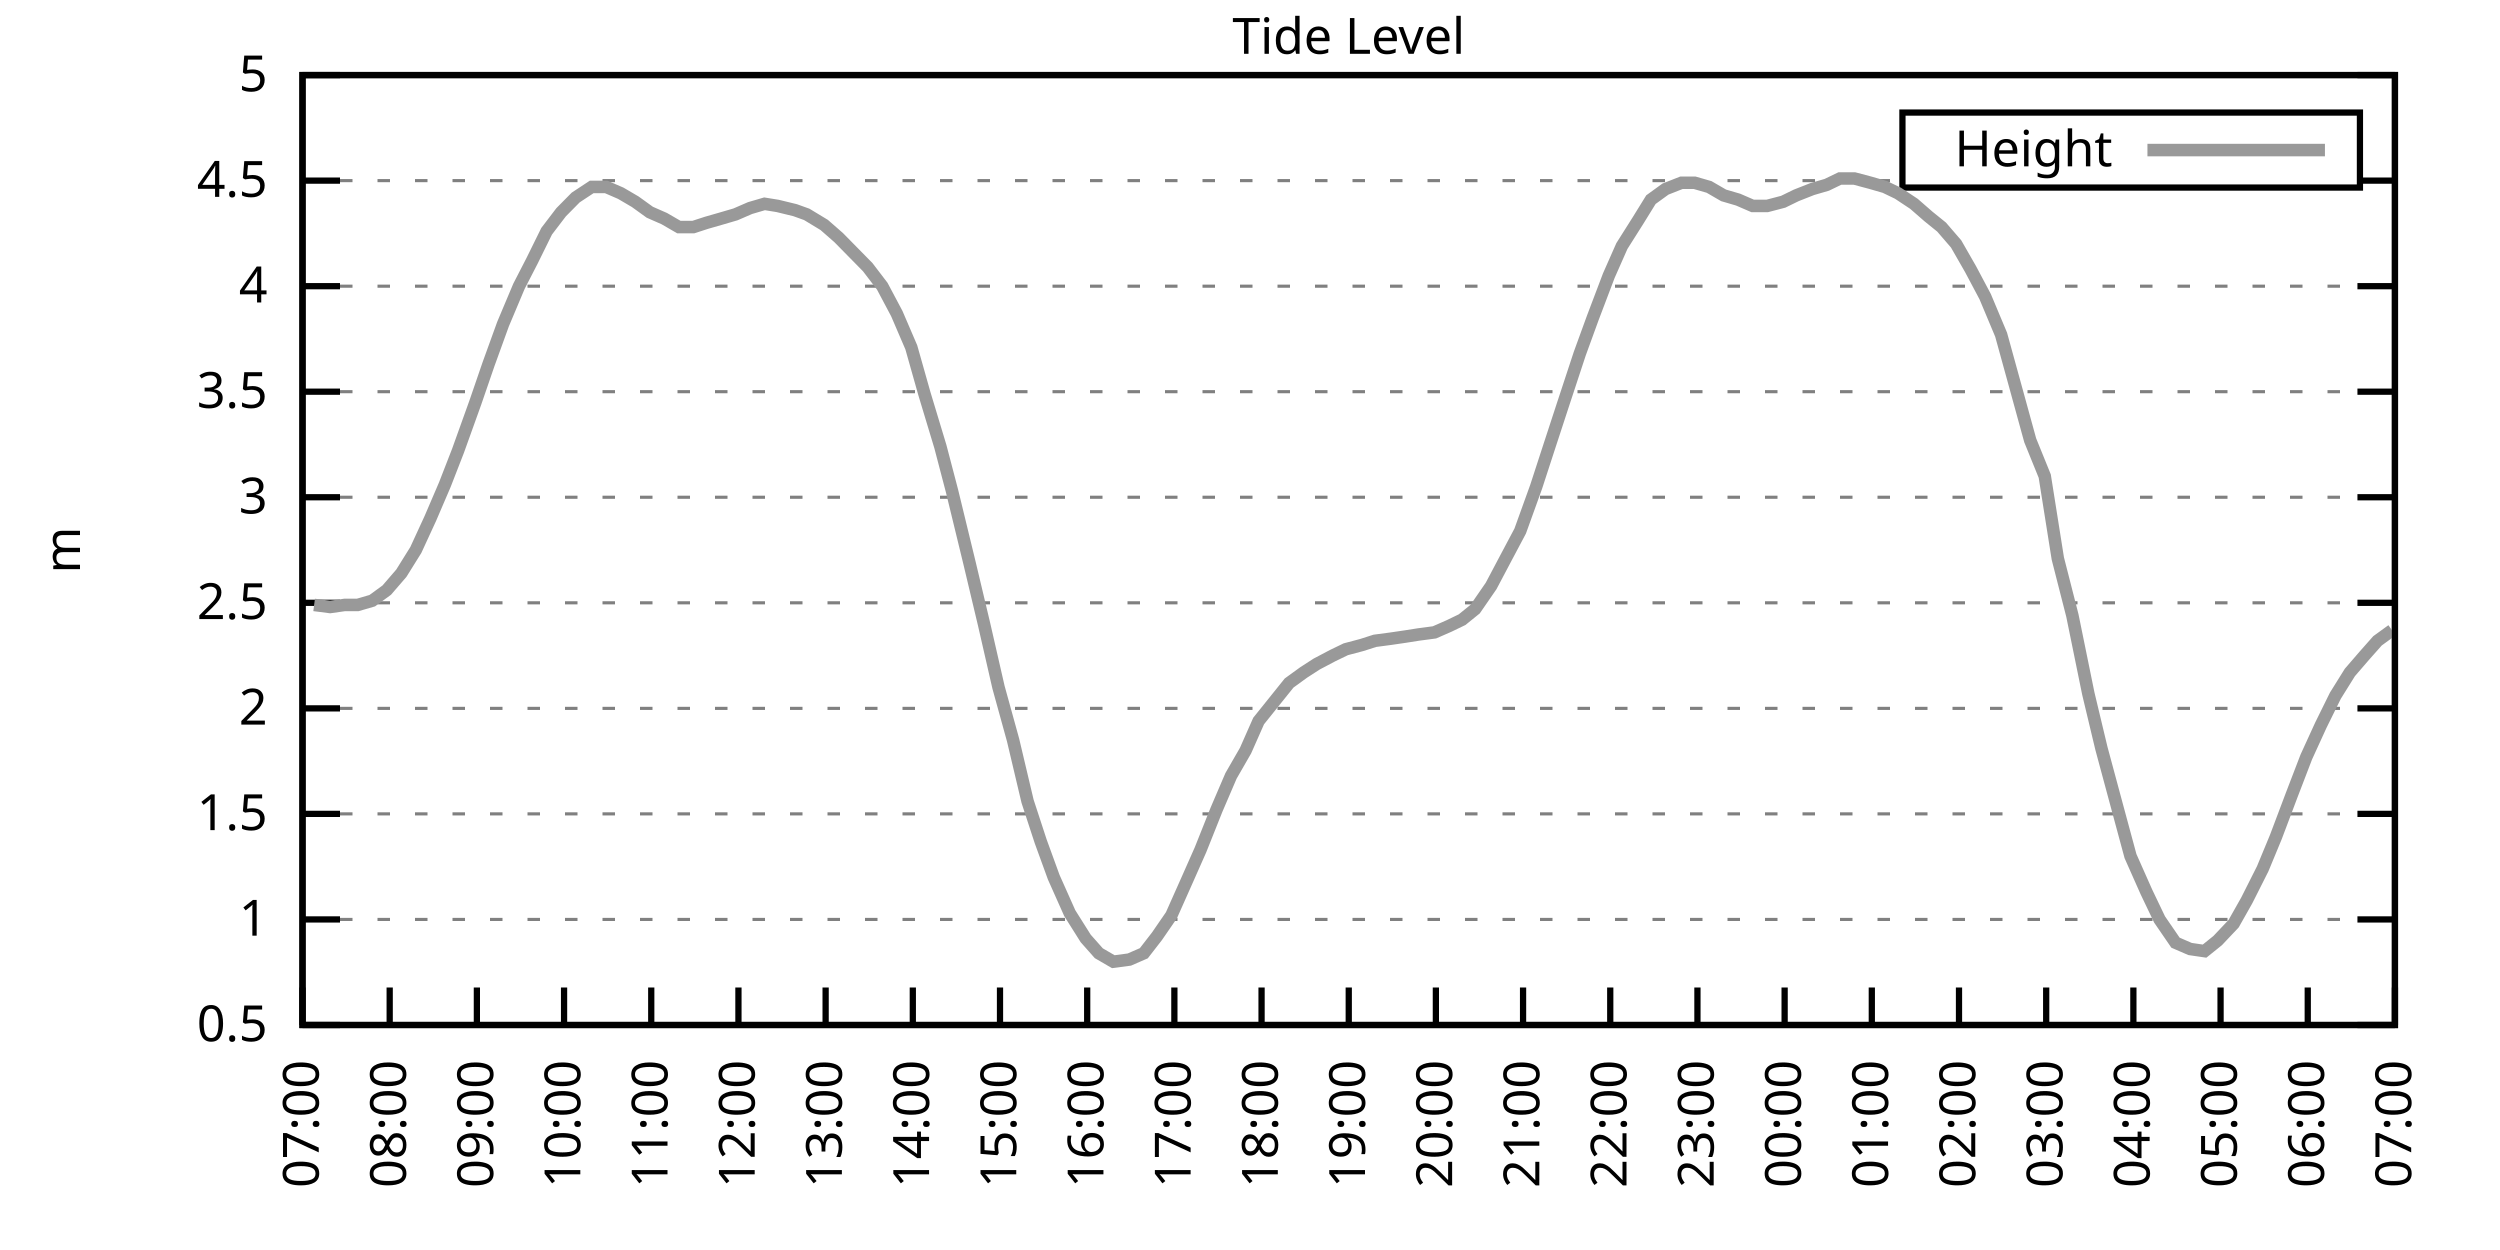
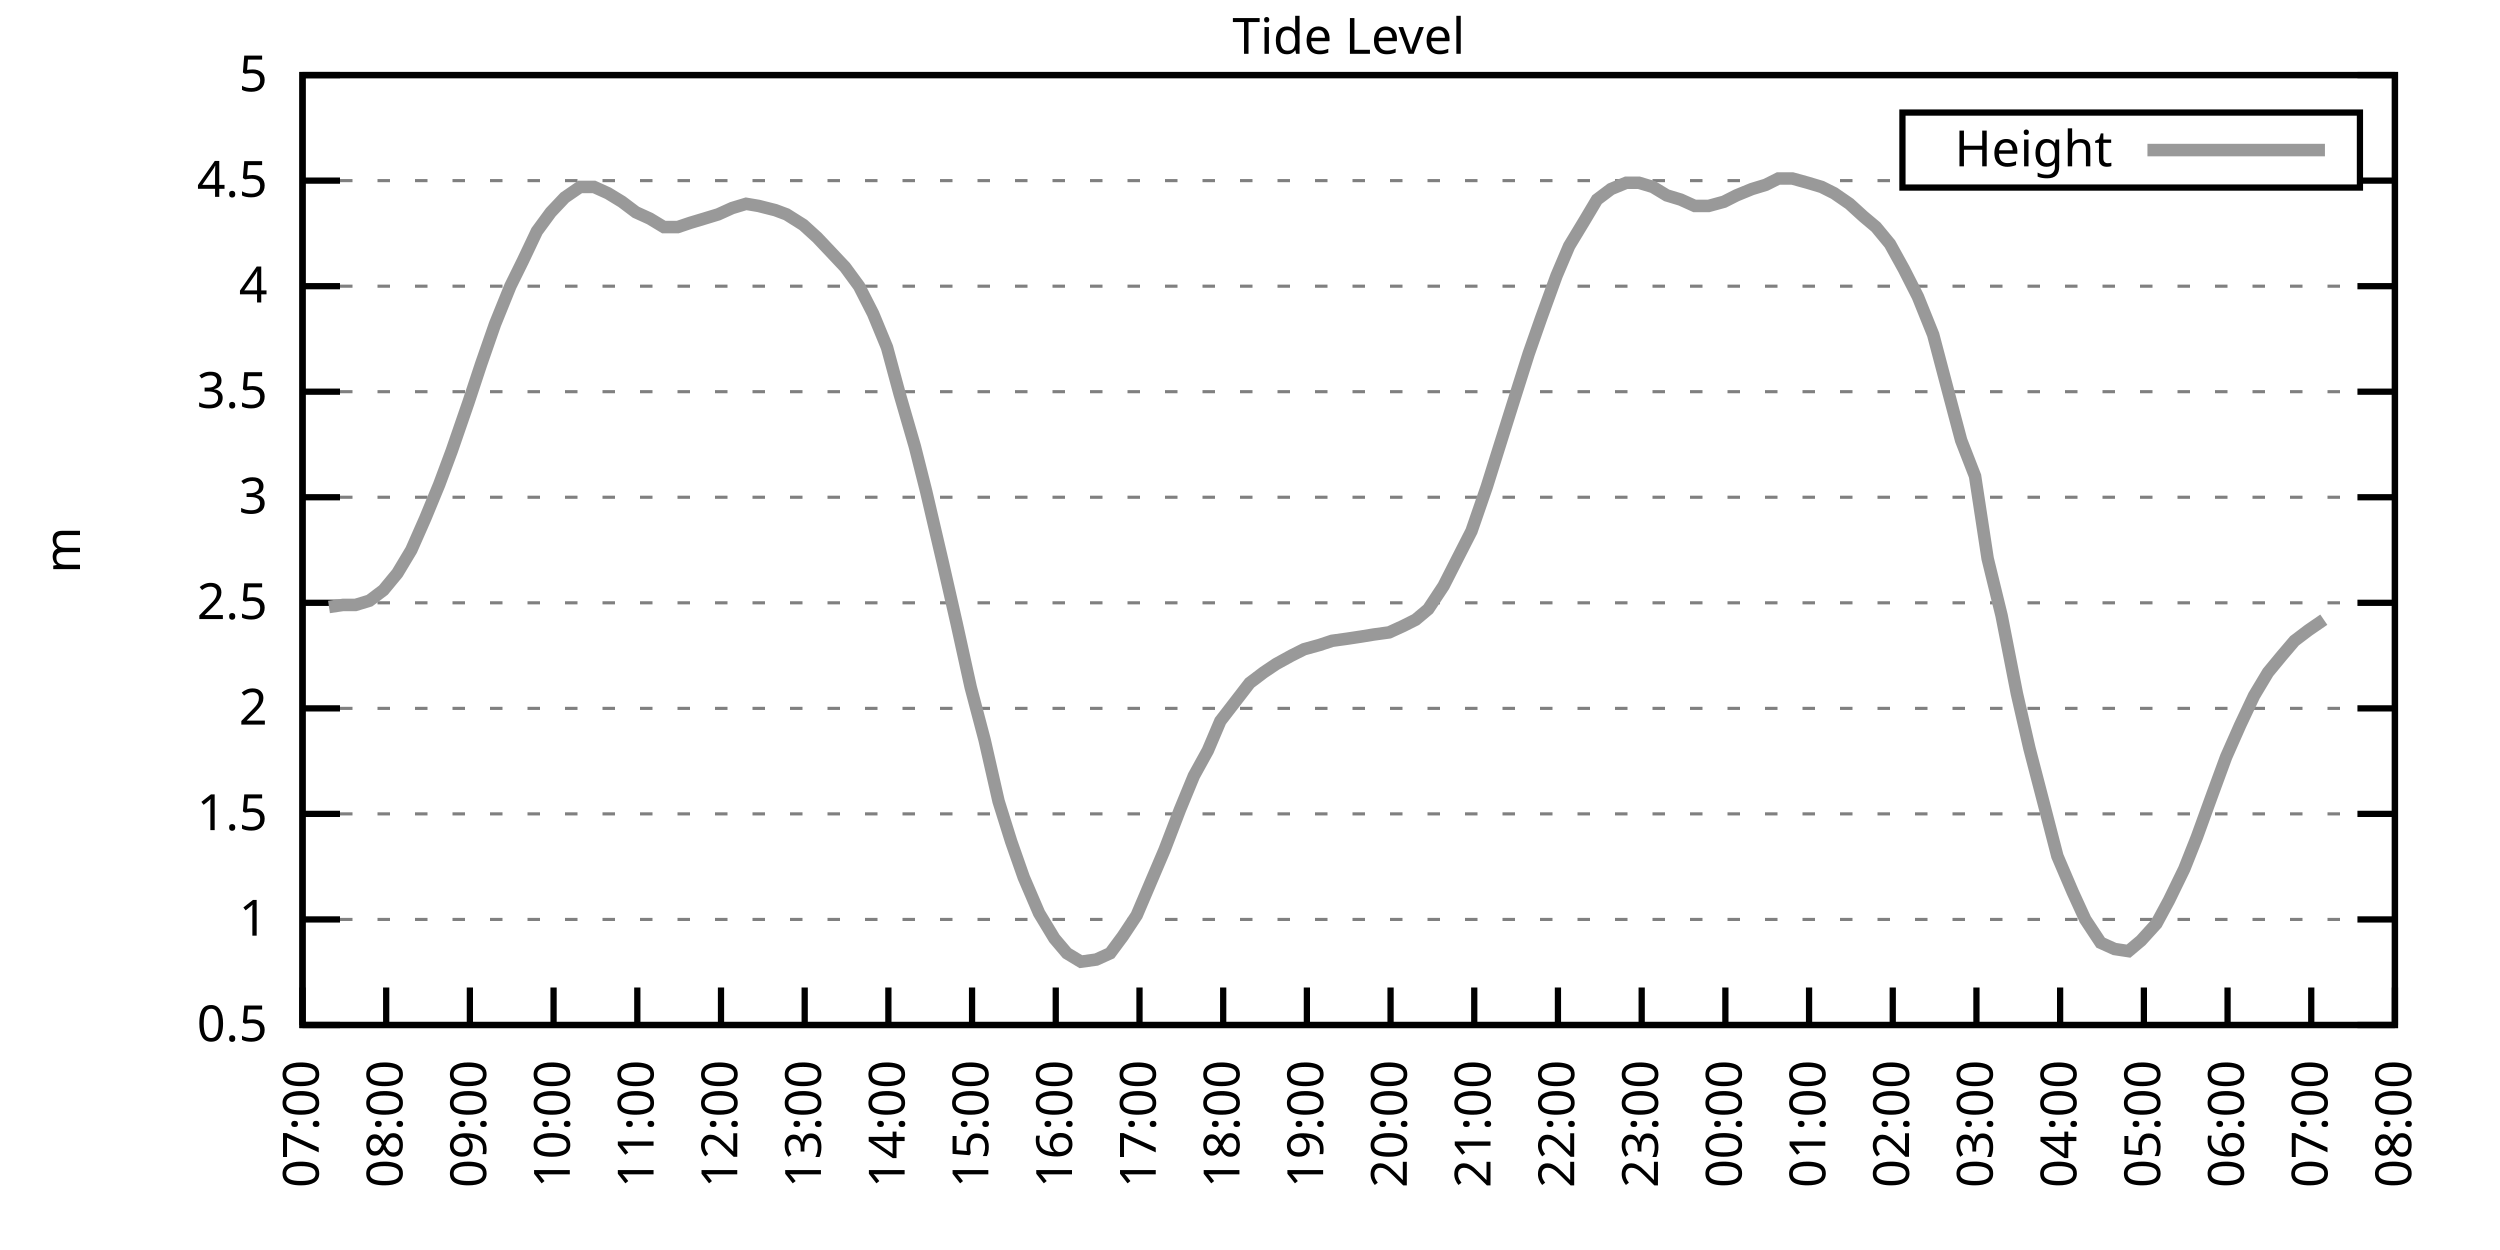
<svg xmlns="http://www.w3.org/2000/svg" xmlns:xlink="http://www.w3.org/1999/xlink" width="400" height="200" viewBox="0 0 400 200">
  <g id="gnuplot_canvas">
    <rect x="0" y="0" width="400" height="200" fill="none" />
    <defs>
      <circle id="gpDot" r="0.5" stroke-width="0.5" stroke="currentColor" />
      <path id="gpPt0" stroke-width="0.333" stroke="currentColor" d="M-1,0 h2 M0,-1 v2" />
      <path id="gpPt1" stroke-width="0.333" stroke="currentColor" d="M-1,-1 L1,1 M1,-1 L-1,1" />
      <path id="gpPt2" stroke-width="0.333" stroke="currentColor" d="M-1,0 L1,0 M0,-1 L0,1 M-1,-1 L1,1 M-1,1 L1,-1" />
      <rect id="gpPt3" stroke-width="0.333" stroke="currentColor" x="-1" y="-1" width="2" height="2" />
      <rect id="gpPt4" stroke-width="0.333" stroke="currentColor" fill="currentColor" x="-1" y="-1" width="2" height="2" />
      <circle id="gpPt5" stroke-width="0.333" stroke="currentColor" cx="0" cy="0" r="1" />
      <use xlink:href="#gpPt5" id="gpPt6" fill="currentColor" stroke="none" />
      <path id="gpPt7" stroke-width="0.333" stroke="currentColor" d="M0,-1.33 L-1.33,0.67 L1.33,0.67 z" />
      <use xlink:href="#gpPt7" id="gpPt8" fill="currentColor" stroke="none" />
      <use xlink:href="#gpPt7" id="gpPt9" stroke="currentColor" transform="rotate(180)" />
      <use xlink:href="#gpPt9" id="gpPt10" fill="currentColor" stroke="none" />
      <use xlink:href="#gpPt3" id="gpPt11" stroke="currentColor" transform="rotate(45)" />
      <use xlink:href="#gpPt11" id="gpPt12" fill="currentColor" stroke="none" />
      <path id="gpPt13" stroke-width="0.333" stroke="currentColor" d="M0,1.330 L1.265,0.411 L0.782,-1.067 L-0.782,-1.076 L-1.265,0.411 z" />
      <use xlink:href="#gpPt13" id="gpPt14" fill="currentColor" stroke="none" />
      <filter id="textbox" filterUnits="objectBoundingBox" x="0" y="0" height="1" width="1">
        <feFlood flood-color="white" flood-opacity="1" result="bgnd" />
        <feComposite in="SourceGraphic" in2="bgnd" operator="atop" />
      </filter>
      <filter id="greybox" filterUnits="objectBoundingBox" x="0" y="0" height="1" width="1">
        <feFlood flood-color="lightgrey" flood-opacity="1" result="grey" />
        <feComposite in="SourceGraphic" in2="grey" operator="atop" />
      </filter>
    </defs>
    <g fill="none" color="white" stroke="currentColor" stroke-width="1.00" stroke-linecap="butt" stroke-linejoin="miter">
</g>
    <g fill="none" color="black" stroke="currentColor" stroke-width="1.00" stroke-linecap="butt" stroke-linejoin="miter">
      <g stroke="none" shape-rendering="crispEdges">
        <polygon fill="rgb(255, 255, 255)" points="48.40,164.00 383.18,164.00 383.18,12.02 48.40,12.02 " />
      </g>
    </g>
    <g fill="none" color="black" stroke="currentColor" stroke-width="1.00" stroke-linecap="butt" stroke-linejoin="miter">
</g>
    <g fill="none" color="black" stroke="black" stroke-width="0.50" stroke-linecap="butt" stroke-linejoin="miter">
</g>
    <g fill="none" color="gray" stroke="currentColor" stroke-width="0.50" stroke-linecap="butt" stroke-linejoin="miter">
      <path stroke="gray" stroke-dasharray="2,4" class="gridline" d="M48.40,164.00 L383.19,164.00  " />
    </g>
    <g fill="none" color="gray" stroke="gray" stroke-width="1.00" stroke-linecap="butt" stroke-linejoin="miter">
</g>
    <g fill="none" color="black" stroke="currentColor" stroke-width="1.00" stroke-linecap="butt" stroke-linejoin="miter">
      <path stroke="black" d="M48.40,164.00 L54.40,164.00 M383.19,164.00 L377.19,164.00  " />
      <g transform="translate(42.80,166.60)" stroke="none" fill="black" font-family="Sans" font-size="8.00" text-anchor="end">
        <text>
          <tspan font-family="Sans"> 0.5</tspan>
        </text>
      </g>
    </g>
    <g fill="none" color="black" stroke="currentColor" stroke-width="1.00" stroke-linecap="butt" stroke-linejoin="miter">
</g>
    <g fill="none" color="black" stroke="black" stroke-width="0.50" stroke-linecap="butt" stroke-linejoin="miter">
</g>
    <g fill="none" color="gray" stroke="currentColor" stroke-width="0.50" stroke-linecap="butt" stroke-linejoin="miter">
      <path stroke="gray" stroke-dasharray="2,4" class="gridline" d="M48.40,147.11 L383.19,147.11  " />
    </g>
    <g fill="none" color="gray" stroke="gray" stroke-width="1.00" stroke-linecap="butt" stroke-linejoin="miter">
</g>
    <g fill="none" color="black" stroke="currentColor" stroke-width="1.00" stroke-linecap="butt" stroke-linejoin="miter">
      <path stroke="black" d="M48.40,147.11 L54.40,147.11 M383.19,147.11 L377.19,147.11  " />
      <g transform="translate(42.80,149.71)" stroke="none" fill="black" font-family="Sans" font-size="8.00" text-anchor="end">
        <text>
          <tspan font-family="Sans"> 1</tspan>
        </text>
      </g>
    </g>
    <g fill="none" color="black" stroke="currentColor" stroke-width="1.00" stroke-linecap="butt" stroke-linejoin="miter">
</g>
    <g fill="none" color="black" stroke="black" stroke-width="0.50" stroke-linecap="butt" stroke-linejoin="miter">
</g>
    <g fill="none" color="gray" stroke="currentColor" stroke-width="0.50" stroke-linecap="butt" stroke-linejoin="miter">
      <path stroke="gray" stroke-dasharray="2,4" class="gridline" d="M48.40,130.22 L383.19,130.22  " />
    </g>
    <g fill="none" color="gray" stroke="gray" stroke-width="1.00" stroke-linecap="butt" stroke-linejoin="miter">
</g>
    <g fill="none" color="black" stroke="currentColor" stroke-width="1.00" stroke-linecap="butt" stroke-linejoin="miter">
      <path stroke="black" d="M48.40,130.22 L54.40,130.22 M383.19,130.22 L377.19,130.22  " />
      <g transform="translate(42.80,132.82)" stroke="none" fill="black" font-family="Sans" font-size="8.00" text-anchor="end">
        <text>
          <tspan font-family="Sans"> 1.5</tspan>
        </text>
      </g>
    </g>
    <g fill="none" color="black" stroke="currentColor" stroke-width="1.00" stroke-linecap="butt" stroke-linejoin="miter">
</g>
    <g fill="none" color="black" stroke="black" stroke-width="0.50" stroke-linecap="butt" stroke-linejoin="miter">
</g>
    <g fill="none" color="gray" stroke="currentColor" stroke-width="0.50" stroke-linecap="butt" stroke-linejoin="miter">
      <path stroke="gray" stroke-dasharray="2,4" class="gridline" d="M48.40,113.34 L383.19,113.34  " />
    </g>
    <g fill="none" color="gray" stroke="gray" stroke-width="1.00" stroke-linecap="butt" stroke-linejoin="miter">
</g>
    <g fill="none" color="black" stroke="currentColor" stroke-width="1.00" stroke-linecap="butt" stroke-linejoin="miter">
      <path stroke="black" d="M48.40,113.34 L54.40,113.34 M383.19,113.34 L377.19,113.34  " />
      <g transform="translate(42.80,115.94)" stroke="none" fill="black" font-family="Sans" font-size="8.00" text-anchor="end">
        <text>
          <tspan font-family="Sans"> 2</tspan>
        </text>
      </g>
    </g>
    <g fill="none" color="black" stroke="currentColor" stroke-width="1.00" stroke-linecap="butt" stroke-linejoin="miter">
</g>
    <g fill="none" color="black" stroke="black" stroke-width="0.50" stroke-linecap="butt" stroke-linejoin="miter">
</g>
    <g fill="none" color="gray" stroke="currentColor" stroke-width="0.50" stroke-linecap="butt" stroke-linejoin="miter">
      <path stroke="gray" stroke-dasharray="2,4" class="gridline" d="M48.40,96.45 L383.19,96.45  " />
    </g>
    <g fill="none" color="gray" stroke="gray" stroke-width="1.00" stroke-linecap="butt" stroke-linejoin="miter">
</g>
    <g fill="none" color="black" stroke="currentColor" stroke-width="1.00" stroke-linecap="butt" stroke-linejoin="miter">
      <path stroke="black" d="M48.40,96.45 L54.40,96.45 M383.19,96.45 L377.19,96.45  " />
      <g transform="translate(42.80,99.05)" stroke="none" fill="black" font-family="Sans" font-size="8.00" text-anchor="end">
        <text>
          <tspan font-family="Sans"> 2.5</tspan>
        </text>
      </g>
    </g>
    <g fill="none" color="black" stroke="currentColor" stroke-width="1.00" stroke-linecap="butt" stroke-linejoin="miter">
</g>
    <g fill="none" color="black" stroke="black" stroke-width="0.50" stroke-linecap="butt" stroke-linejoin="miter">
</g>
    <g fill="none" color="gray" stroke="currentColor" stroke-width="0.50" stroke-linecap="butt" stroke-linejoin="miter">
      <path stroke="gray" stroke-dasharray="2,4" class="gridline" d="M48.40,79.56 L383.19,79.56  " />
    </g>
    <g fill="none" color="gray" stroke="gray" stroke-width="1.00" stroke-linecap="butt" stroke-linejoin="miter">
</g>
    <g fill="none" color="black" stroke="currentColor" stroke-width="1.00" stroke-linecap="butt" stroke-linejoin="miter">
      <path stroke="black" d="M48.40,79.56 L54.40,79.56 M383.19,79.56 L377.19,79.56  " />
      <g transform="translate(42.80,82.16)" stroke="none" fill="black" font-family="Sans" font-size="8.00" text-anchor="end">
        <text>
          <tspan font-family="Sans"> 3</tspan>
        </text>
      </g>
    </g>
    <g fill="none" color="black" stroke="currentColor" stroke-width="1.00" stroke-linecap="butt" stroke-linejoin="miter">
</g>
    <g fill="none" color="black" stroke="black" stroke-width="0.50" stroke-linecap="butt" stroke-linejoin="miter">
</g>
    <g fill="none" color="gray" stroke="currentColor" stroke-width="0.50" stroke-linecap="butt" stroke-linejoin="miter">
      <path stroke="gray" stroke-dasharray="2,4" class="gridline" d="M48.40,62.67 L383.19,62.67  " />
    </g>
    <g fill="none" color="gray" stroke="gray" stroke-width="1.00" stroke-linecap="butt" stroke-linejoin="miter">
</g>
    <g fill="none" color="black" stroke="currentColor" stroke-width="1.00" stroke-linecap="butt" stroke-linejoin="miter">
      <path stroke="black" d="M48.40,62.67 L54.40,62.67 M383.19,62.67 L377.19,62.67  " />
      <g transform="translate(42.80,65.27)" stroke="none" fill="black" font-family="Sans" font-size="8.00" text-anchor="end">
        <text>
          <tspan font-family="Sans"> 3.5</tspan>
        </text>
      </g>
    </g>
    <g fill="none" color="black" stroke="currentColor" stroke-width="1.00" stroke-linecap="butt" stroke-linejoin="miter">
</g>
    <g fill="none" color="black" stroke="black" stroke-width="0.50" stroke-linecap="butt" stroke-linejoin="miter">
</g>
    <g fill="none" color="gray" stroke="currentColor" stroke-width="0.50" stroke-linecap="butt" stroke-linejoin="miter">
      <path stroke="gray" stroke-dasharray="2,4" class="gridline" d="M48.40,45.79 L383.19,45.79  " />
    </g>
    <g fill="none" color="gray" stroke="gray" stroke-width="1.00" stroke-linecap="butt" stroke-linejoin="miter">
</g>
    <g fill="none" color="black" stroke="currentColor" stroke-width="1.00" stroke-linecap="butt" stroke-linejoin="miter">
      <path stroke="black" d="M48.40,45.79 L54.40,45.79 M383.19,45.79 L377.19,45.79  " />
      <g transform="translate(42.80,48.39)" stroke="none" fill="black" font-family="Sans" font-size="8.00" text-anchor="end">
        <text>
          <tspan font-family="Sans"> 4</tspan>
        </text>
      </g>
    </g>
    <g fill="none" color="black" stroke="currentColor" stroke-width="1.00" stroke-linecap="butt" stroke-linejoin="miter">
</g>
    <g fill="none" color="black" stroke="black" stroke-width="0.50" stroke-linecap="butt" stroke-linejoin="miter">
</g>
    <g fill="none" color="gray" stroke="currentColor" stroke-width="0.50" stroke-linecap="butt" stroke-linejoin="miter">
      <path stroke="gray" stroke-dasharray="2,4" class="gridline" d="M48.40,28.90 L304.39,28.90 M377.59,28.90 L383.19,28.90  " />
    </g>
    <g fill="none" color="gray" stroke="gray" stroke-width="1.00" stroke-linecap="butt" stroke-linejoin="miter">
</g>
    <g fill="none" color="black" stroke="currentColor" stroke-width="1.00" stroke-linecap="butt" stroke-linejoin="miter">
      <path stroke="black" d="M48.40,28.90 L54.40,28.90 M383.19,28.90 L377.19,28.90  " />
      <g transform="translate(42.80,31.50)" stroke="none" fill="black" font-family="Sans" font-size="8.00" text-anchor="end">
        <text>
          <tspan font-family="Sans"> 4.5</tspan>
        </text>
      </g>
    </g>
    <g fill="none" color="black" stroke="currentColor" stroke-width="1.00" stroke-linecap="butt" stroke-linejoin="miter">
</g>
    <g fill="none" color="black" stroke="black" stroke-width="0.50" stroke-linecap="butt" stroke-linejoin="miter">
</g>
    <g fill="none" color="gray" stroke="currentColor" stroke-width="0.50" stroke-linecap="butt" stroke-linejoin="miter">
      <path stroke="gray" stroke-dasharray="2,4" class="gridline" d="M48.40,12.01 L383.19,12.01  " />
    </g>
    <g fill="none" color="gray" stroke="gray" stroke-width="1.00" stroke-linecap="butt" stroke-linejoin="miter">
</g>
    <g fill="none" color="black" stroke="currentColor" stroke-width="1.00" stroke-linecap="butt" stroke-linejoin="miter">
      <path stroke="black" d="M48.40,12.01 L54.40,12.01 M383.19,12.01 L377.19,12.01  " />
      <g transform="translate(42.80,14.61)" stroke="none" fill="black" font-family="Sans" font-size="8.00" text-anchor="end">
        <text>
          <tspan font-family="Sans"> 5</tspan>
        </text>
      </g>
    </g>
    <g fill="none" color="black" stroke="currentColor" stroke-width="1.00" stroke-linecap="butt" stroke-linejoin="miter">
      <path stroke="black" d="M48.40,164.00 L48.40,158.00  " />
      <g transform="translate(51.00,169.60) rotate(270.00)" stroke="none" fill="black" font-family="Sans" font-size="8.00" text-anchor="end">
        <text>
          <tspan font-family="Sans">07:00</tspan>
        </text>
      </g>
    </g>
    <g fill="none" color="black" stroke="currentColor" stroke-width="1.00" stroke-linecap="butt" stroke-linejoin="miter">
-       <path stroke="black" d="M62.35,164.00 L62.35,158.00  " />
-       <g transform="translate(64.95,169.60) rotate(270.00)" stroke="none" fill="black" font-family="Sans" font-size="8.00" text-anchor="end">
+       <path stroke="black" d="M61.79,164.00 L61.79,158.00  " />
+       <g transform="translate(64.39,169.60) rotate(270.00)" stroke="none" fill="black" font-family="Sans" font-size="8.00" text-anchor="end">
        <text>
          <tspan font-family="Sans">08:00</tspan>
        </text>
      </g>
    </g>
    <g fill="none" color="black" stroke="currentColor" stroke-width="1.00" stroke-linecap="butt" stroke-linejoin="miter">
-       <path stroke="black" d="M76.30,164.00 L76.30,158.00  " />
-       <g transform="translate(78.90,169.60) rotate(270.00)" stroke="none" fill="black" font-family="Sans" font-size="8.00" text-anchor="end">
+       <path stroke="black" d="M75.18,164.00 L75.18,158.00  " />
+       <g transform="translate(77.78,169.60) rotate(270.00)" stroke="none" fill="black" font-family="Sans" font-size="8.00" text-anchor="end">
        <text>
          <tspan font-family="Sans">09:00</tspan>
        </text>
      </g>
    </g>
    <g fill="none" color="black" stroke="currentColor" stroke-width="1.00" stroke-linecap="butt" stroke-linejoin="miter">
-       <path stroke="black" d="M90.25,164.00 L90.25,158.00  " />
-       <g transform="translate(92.85,169.60) rotate(270.00)" stroke="none" fill="black" font-family="Sans" font-size="8.00" text-anchor="end">
+       <path stroke="black" d="M88.57,164.00 L88.57,158.00  " />
+       <g transform="translate(91.17,169.60) rotate(270.00)" stroke="none" fill="black" font-family="Sans" font-size="8.00" text-anchor="end">
        <text>
          <tspan font-family="Sans">10:00</tspan>
        </text>
      </g>
    </g>
    <g fill="none" color="black" stroke="currentColor" stroke-width="1.00" stroke-linecap="butt" stroke-linejoin="miter">
-       <path stroke="black" d="M104.20,164.00 L104.20,158.00  " />
-       <g transform="translate(106.80,169.60) rotate(270.00)" stroke="none" fill="black" font-family="Sans" font-size="8.00" text-anchor="end">
+       <path stroke="black" d="M101.97,164.00 L101.97,158.00  " />
+       <g transform="translate(104.57,169.60) rotate(270.00)" stroke="none" fill="black" font-family="Sans" font-size="8.00" text-anchor="end">
        <text>
          <tspan font-family="Sans">11:00</tspan>
        </text>
      </g>
    </g>
    <g fill="none" color="black" stroke="currentColor" stroke-width="1.00" stroke-linecap="butt" stroke-linejoin="miter">
-       <path stroke="black" d="M118.15,164.00 L118.15,158.00  " />
-       <g transform="translate(120.75,169.60) rotate(270.00)" stroke="none" fill="black" font-family="Sans" font-size="8.00" text-anchor="end">
+       <path stroke="black" d="M115.36,164.00 L115.36,158.00  " />
+       <g transform="translate(117.96,169.60) rotate(270.00)" stroke="none" fill="black" font-family="Sans" font-size="8.00" text-anchor="end">
        <text>
          <tspan font-family="Sans">12:00</tspan>
        </text>
      </g>
    </g>
    <g fill="none" color="black" stroke="currentColor" stroke-width="1.00" stroke-linecap="butt" stroke-linejoin="miter">
-       <path stroke="black" d="M132.10,164.00 L132.10,158.00  " />
-       <g transform="translate(134.70,169.60) rotate(270.00)" stroke="none" fill="black" font-family="Sans" font-size="8.00" text-anchor="end">
+       <path stroke="black" d="M128.75,164.00 L128.75,158.00  " />
+       <g transform="translate(131.35,169.60) rotate(270.00)" stroke="none" fill="black" font-family="Sans" font-size="8.00" text-anchor="end">
        <text>
          <tspan font-family="Sans">13:00</tspan>
        </text>
      </g>
    </g>
    <g fill="none" color="black" stroke="currentColor" stroke-width="1.00" stroke-linecap="butt" stroke-linejoin="miter">
-       <path stroke="black" d="M146.05,164.00 L146.05,158.00  " />
-       <g transform="translate(148.65,169.60) rotate(270.00)" stroke="none" fill="black" font-family="Sans" font-size="8.00" text-anchor="end">
+       <path stroke="black" d="M142.14,164.00 L142.14,158.00  " />
+       <g transform="translate(144.74,169.60) rotate(270.00)" stroke="none" fill="black" font-family="Sans" font-size="8.00" text-anchor="end">
        <text>
          <tspan font-family="Sans">14:00</tspan>
        </text>
      </g>
    </g>
    <g fill="none" color="black" stroke="currentColor" stroke-width="1.00" stroke-linecap="butt" stroke-linejoin="miter">
-       <path stroke="black" d="M160.00,164.00 L160.00,158.00  " />
-       <g transform="translate(162.60,169.60) rotate(270.00)" stroke="none" fill="black" font-family="Sans" font-size="8.00" text-anchor="end">
+       <path stroke="black" d="M155.53,164.00 L155.53,158.00  " />
+       <g transform="translate(158.13,169.60) rotate(270.00)" stroke="none" fill="black" font-family="Sans" font-size="8.00" text-anchor="end">
        <text>
          <tspan font-family="Sans">15:00</tspan>
        </text>
      </g>
    </g>
    <g fill="none" color="black" stroke="currentColor" stroke-width="1.00" stroke-linecap="butt" stroke-linejoin="miter">
-       <path stroke="black" d="M173.95,164.00 L173.95,158.00  " />
-       <g transform="translate(176.55,169.60) rotate(270.00)" stroke="none" fill="black" font-family="Sans" font-size="8.00" text-anchor="end">
+       <path stroke="black" d="M168.92,164.00 L168.92,158.00  " />
+       <g transform="translate(171.52,169.60) rotate(270.00)" stroke="none" fill="black" font-family="Sans" font-size="8.00" text-anchor="end">
        <text>
          <tspan font-family="Sans">16:00</tspan>
        </text>
      </g>
    </g>
    <g fill="none" color="black" stroke="currentColor" stroke-width="1.00" stroke-linecap="butt" stroke-linejoin="miter">
-       <path stroke="black" d="M187.90,164.00 L187.90,158.00  " />
-       <g transform="translate(190.50,169.60) rotate(270.00)" stroke="none" fill="black" font-family="Sans" font-size="8.00" text-anchor="end">
+       <path stroke="black" d="M182.32,164.00 L182.32,158.00  " />
+       <g transform="translate(184.92,169.60) rotate(270.00)" stroke="none" fill="black" font-family="Sans" font-size="8.00" text-anchor="end">
        <text>
          <tspan font-family="Sans">17:00</tspan>
        </text>
      </g>
    </g>
    <g fill="none" color="black" stroke="currentColor" stroke-width="1.00" stroke-linecap="butt" stroke-linejoin="miter">
-       <path stroke="black" d="M201.85,164.00 L201.85,158.00  " />
-       <g transform="translate(204.45,169.60) rotate(270.00)" stroke="none" fill="black" font-family="Sans" font-size="8.00" text-anchor="end">
+       <path stroke="black" d="M195.71,164.00 L195.71,158.00  " />
+       <g transform="translate(198.31,169.60) rotate(270.00)" stroke="none" fill="black" font-family="Sans" font-size="8.00" text-anchor="end">
        <text>
          <tspan font-family="Sans">18:00</tspan>
        </text>
      </g>
    </g>
    <g fill="none" color="black" stroke="currentColor" stroke-width="1.00" stroke-linecap="butt" stroke-linejoin="miter">
-       <path stroke="black" d="M215.80,164.00 L215.80,158.00  " />
-       <g transform="translate(218.40,169.60) rotate(270.00)" stroke="none" fill="black" font-family="Sans" font-size="8.00" text-anchor="end">
+       <path stroke="black" d="M209.10,164.00 L209.10,158.00  " />
+       <g transform="translate(211.70,169.60) rotate(270.00)" stroke="none" fill="black" font-family="Sans" font-size="8.00" text-anchor="end">
        <text>
          <tspan font-family="Sans">19:00</tspan>
        </text>
      </g>
    </g>
    <g fill="none" color="black" stroke="currentColor" stroke-width="1.00" stroke-linecap="butt" stroke-linejoin="miter">
-       <path stroke="black" d="M229.74,164.00 L229.74,158.00  " />
-       <g transform="translate(232.34,169.60) rotate(270.00)" stroke="none" fill="black" font-family="Sans" font-size="8.00" text-anchor="end">
+       <path stroke="black" d="M222.49,164.00 L222.49,158.00  " />
+       <g transform="translate(225.09,169.60) rotate(270.00)" stroke="none" fill="black" font-family="Sans" font-size="8.00" text-anchor="end">
        <text>
          <tspan font-family="Sans">20:00</tspan>
        </text>
      </g>
    </g>
    <g fill="none" color="black" stroke="currentColor" stroke-width="1.00" stroke-linecap="butt" stroke-linejoin="miter">
-       <path stroke="black" d="M243.69,164.00 L243.69,158.00  " />
-       <g transform="translate(246.29,169.60) rotate(270.00)" stroke="none" fill="black" font-family="Sans" font-size="8.00" text-anchor="end">
+       <path stroke="black" d="M235.88,164.00 L235.88,158.00  " />
+       <g transform="translate(238.48,169.60) rotate(270.00)" stroke="none" fill="black" font-family="Sans" font-size="8.00" text-anchor="end">
        <text>
          <tspan font-family="Sans">21:00</tspan>
        </text>
      </g>
    </g>
    <g fill="none" color="black" stroke="currentColor" stroke-width="1.00" stroke-linecap="butt" stroke-linejoin="miter">
-       <path stroke="black" d="M257.64,164.00 L257.64,158.00  " />
-       <g transform="translate(260.24,169.60) rotate(270.00)" stroke="none" fill="black" font-family="Sans" font-size="8.00" text-anchor="end">
+       <path stroke="black" d="M249.27,164.00 L249.27,158.00  " />
+       <g transform="translate(251.87,169.60) rotate(270.00)" stroke="none" fill="black" font-family="Sans" font-size="8.00" text-anchor="end">
        <text>
          <tspan font-family="Sans">22:00</tspan>
        </text>
      </g>
    </g>
    <g fill="none" color="black" stroke="currentColor" stroke-width="1.00" stroke-linecap="butt" stroke-linejoin="miter">
-       <path stroke="black" d="M271.59,164.00 L271.59,158.00  " />
-       <g transform="translate(274.19,169.60) rotate(270.00)" stroke="none" fill="black" font-family="Sans" font-size="8.00" text-anchor="end">
+       <path stroke="black" d="M262.67,164.00 L262.67,158.00  " />
+       <g transform="translate(265.27,169.60) rotate(270.00)" stroke="none" fill="black" font-family="Sans" font-size="8.00" text-anchor="end">
        <text>
          <tspan font-family="Sans">23:00</tspan>
        </text>
      </g>
    </g>
    <g fill="none" color="black" stroke="currentColor" stroke-width="1.00" stroke-linecap="butt" stroke-linejoin="miter">
-       <path stroke="black" d="M285.54,164.00 L285.54,158.00  " />
-       <g transform="translate(288.14,169.60) rotate(270.00)" stroke="none" fill="black" font-family="Sans" font-size="8.00" text-anchor="end">
+       <path stroke="black" d="M276.06,164.00 L276.06,158.00  " />
+       <g transform="translate(278.66,169.60) rotate(270.00)" stroke="none" fill="black" font-family="Sans" font-size="8.00" text-anchor="end">
        <text>
          <tspan font-family="Sans">00:00</tspan>
        </text>
      </g>
    </g>
    <g fill="none" color="black" stroke="currentColor" stroke-width="1.00" stroke-linecap="butt" stroke-linejoin="miter">
-       <path stroke="black" d="M299.49,164.00 L299.49,158.00  " />
-       <g transform="translate(302.09,169.60) rotate(270.00)" stroke="none" fill="black" font-family="Sans" font-size="8.00" text-anchor="end">
+       <path stroke="black" d="M289.45,164.00 L289.45,158.00  " />
+       <g transform="translate(292.05,169.60) rotate(270.00)" stroke="none" fill="black" font-family="Sans" font-size="8.00" text-anchor="end">
        <text>
          <tspan font-family="Sans">01:00</tspan>
        </text>
      </g>
    </g>
    <g fill="none" color="black" stroke="currentColor" stroke-width="1.00" stroke-linecap="butt" stroke-linejoin="miter">
-       <path stroke="black" d="M313.44,164.00 L313.44,158.00  " />
-       <g transform="translate(316.04,169.60) rotate(270.00)" stroke="none" fill="black" font-family="Sans" font-size="8.00" text-anchor="end">
+       <path stroke="black" d="M302.84,164.00 L302.84,158.00  " />
+       <g transform="translate(305.44,169.60) rotate(270.00)" stroke="none" fill="black" font-family="Sans" font-size="8.00" text-anchor="end">
        <text>
          <tspan font-family="Sans">02:00</tspan>
        </text>
      </g>
    </g>
    <g fill="none" color="black" stroke="currentColor" stroke-width="1.00" stroke-linecap="butt" stroke-linejoin="miter">
-       <path stroke="black" d="M327.39,164.00 L327.39,158.00  " />
-       <g transform="translate(329.99,169.60) rotate(270.00)" stroke="none" fill="black" font-family="Sans" font-size="8.00" text-anchor="end">
+       <path stroke="black" d="M316.23,164.00 L316.23,158.00  " />
+       <g transform="translate(318.83,169.60) rotate(270.00)" stroke="none" fill="black" font-family="Sans" font-size="8.00" text-anchor="end">
        <text>
          <tspan font-family="Sans">03:00</tspan>
        </text>
      </g>
    </g>
    <g fill="none" color="black" stroke="currentColor" stroke-width="1.00" stroke-linecap="butt" stroke-linejoin="miter">
-       <path stroke="black" d="M341.34,164.00 L341.34,158.00  " />
-       <g transform="translate(343.94,169.60) rotate(270.00)" stroke="none" fill="black" font-family="Sans" font-size="8.00" text-anchor="end">
+       <path stroke="black" d="M329.62,164.00 L329.62,158.00  " />
+       <g transform="translate(332.22,169.60) rotate(270.00)" stroke="none" fill="black" font-family="Sans" font-size="8.00" text-anchor="end">
        <text>
          <tspan font-family="Sans">04:00</tspan>
        </text>
      </g>
    </g>
    <g fill="none" color="black" stroke="currentColor" stroke-width="1.00" stroke-linecap="butt" stroke-linejoin="miter">
-       <path stroke="black" d="M355.29,164.00 L355.29,158.00  " />
-       <g transform="translate(357.89,169.60) rotate(270.00)" stroke="none" fill="black" font-family="Sans" font-size="8.00" text-anchor="end">
+       <path stroke="black" d="M343.02,164.00 L343.02,158.00  " />
+       <g transform="translate(345.62,169.60) rotate(270.00)" stroke="none" fill="black" font-family="Sans" font-size="8.00" text-anchor="end">
        <text>
          <tspan font-family="Sans">05:00</tspan>
        </text>
      </g>
    </g>
    <g fill="none" color="black" stroke="currentColor" stroke-width="1.00" stroke-linecap="butt" stroke-linejoin="miter">
-       <path stroke="black" d="M369.24,164.00 L369.24,158.00  " />
-       <g transform="translate(371.84,169.60) rotate(270.00)" stroke="none" fill="black" font-family="Sans" font-size="8.00" text-anchor="end">
+       <path stroke="black" d="M356.41,164.00 L356.41,158.00  " />
+       <g transform="translate(359.01,169.60) rotate(270.00)" stroke="none" fill="black" font-family="Sans" font-size="8.00" text-anchor="end">
        <text>
          <tspan font-family="Sans">06:00</tspan>
+         </text>
+       </g>
+     </g>
+     <g fill="none" color="black" stroke="currentColor" stroke-width="1.00" stroke-linecap="butt" stroke-linejoin="miter">
+       <path stroke="black" d="M369.80,164.00 L369.80,158.00  " />
+       <g transform="translate(372.40,169.60) rotate(270.00)" stroke="none" fill="black" font-family="Sans" font-size="8.00" text-anchor="end">
+         <text>
+           <tspan font-family="Sans">07:00</tspan>
        </text>
      </g>
    </g>
    <g fill="none" color="black" stroke="currentColor" stroke-width="1.00" stroke-linecap="butt" stroke-linejoin="miter">
      <path stroke="black" d="M383.19,164.00 L383.19,158.00  " />
      <g transform="translate(385.79,169.60) rotate(270.00)" stroke="none" fill="black" font-family="Sans" font-size="8.00" text-anchor="end">
        <text>
-           <tspan font-family="Sans">07:00</tspan>
+           <tspan font-family="Sans">08:00</tspan>
        </text>
      </g>
    </g>
    <g fill="none" color="black" stroke="currentColor" stroke-width="1.00" stroke-linecap="butt" stroke-linejoin="miter">
</g>
    <g fill="none" color="black" stroke="currentColor" stroke-width="1.00" stroke-linecap="butt" stroke-linejoin="miter">
      <path stroke="black" d="M48.40,12.01 L48.40,164.00 L383.19,164.00 L383.19,12.01 L48.40,12.01 Z  " />
    </g>
    <g fill="none" color="black" stroke="currentColor" stroke-width="1.00" stroke-linecap="butt" stroke-linejoin="miter">
</g>
    <g fill="none" color="black" stroke="currentColor" stroke-width="1.00" stroke-linecap="butt" stroke-linejoin="miter">
      <path stroke="black" d="M304.39,30.01 L304.39,18.01 L377.59,18.01 L377.59,30.01 L304.39,30.01 Z  " />
    </g>
    <g id="Tide_level_plot_1">
      <g fill="none" color="white" stroke="black" stroke-width="2.00" stroke-linecap="butt" stroke-linejoin="miter">
</g>
      <g fill="none" color="black" stroke="currentColor" stroke-width="2.00" stroke-linecap="butt" stroke-linejoin="miter">
        <g transform="translate(337.99,26.61)" stroke="none" fill="black" font-family="Sans" font-size="8.00" text-anchor="end">
          <text>
            <tspan font-family="Sans">Height</tspan>
          </text>
        </g>
      </g>
      <g fill="none" color="black" stroke="currentColor" stroke-width="2.00" stroke-linecap="butt" stroke-linejoin="miter">
-         <path stroke="rgb(153, 153, 153)" d="M343.59,24.01 L371.99,24.01 M50.26,96.79 L52.82,97.12 L55.14,96.79 L57.23,96.79 L59.56,96.11 L61.88,94.42   L64.21,91.72 L66.53,88.00 L68.86,82.94 L71.18,77.53 L73.28,72.13 L76.07,64.36 L78.16,58.28 L80.48,51.87   L83.04,45.79 L85.13,41.73 L87.46,37.00 L89.78,33.96 L92.11,31.60 L94.67,29.91 L96.99,29.91 L99.32,30.92   L101.64,32.28 L103.97,33.96 L106.29,34.98 L108.62,36.33 L110.94,36.33 L113.03,35.65 L115.36,34.98 L117.68,34.30   L120.01,33.29 L122.33,32.61 L124.43,32.95 L127.22,33.63 L129.08,34.30 L131.87,35.99 L134.19,38.02 L136.51,40.38   L138.84,42.75 L141.16,45.79 L143.49,50.18 L145.81,55.58 L147.91,63.01 L150.46,71.45 L152.32,78.55 L155.11,90.03   L157.44,99.83 L159.76,109.96 L162.09,118.40 L164.41,128.20 L166.51,134.62 L168.60,140.36 L171.16,146.10 L173.71,150.15   L175.81,152.52 L178.13,153.87 L180.69,153.53 L183.01,152.52 L185.11,149.81 L187.43,146.44 L189.99,140.69 L192.08,135.97   L194.64,129.55 L196.96,124.14 L199.29,120.09 L201.38,115.36 L206.26,109.28 L208.59,107.59 L210.68,106.24 L213.24,104.89   L215.33,103.88 L217.89,103.20 L219.98,102.53 L222.54,102.19 L224.86,101.85 L226.95,101.52 L229.51,101.18 L231.84,100.16   L233.93,99.15 L236.02,97.46 L238.58,93.75 L240.90,89.36 L243.23,84.97 L245.79,77.87 L247.88,71.45 L250.20,64.36   L252.76,56.59 L254.85,50.85 L257.41,44.10 L259.50,39.37 L262.06,35.32 L264.15,31.94 L266.48,30.25 L269.04,29.24   L271.13,29.24 L273.45,29.91 L275.78,31.26 L278.10,31.94 L280.43,32.95 L282.75,32.95 L285.31,32.28 L287.40,31.26   L289.96,30.25 L292.29,29.57 L294.38,28.56 L296.70,28.56 L299.26,29.24 L301.58,29.91 L303.68,30.92 L306.23,32.61   L308.56,34.64 L310.65,36.33 L312.98,39.03 L315.30,43.08 L317.63,47.47 L320.18,53.55 L322.51,62.00 L324.83,70.44   L327.16,76.18 L329.25,89.36 L331.58,98.48 L334.13,110.97 L336.23,119.75 L338.78,129.21 L340.88,136.98 L343.43,142.72   L345.53,147.11 L348.08,150.83 L350.41,151.84 L352.73,152.18 L354.83,150.49 L357.38,147.79 L359.48,144.07 L362.03,139.01   L364.13,133.94 L366.68,127.18 L369.01,121.11 L371.33,116.04 L373.66,111.31 L375.98,107.59 L378.31,104.89 L380.40,102.53   L382.73,100.84  " />
+         <path stroke="rgb(153, 153, 153)" d="M343.59,24.01 L371.99,24.01 M52.64,97.12 L54.87,96.79 L56.88,96.79 L59.11,96.11 L61.35,94.42 L63.58,91.72   L65.81,88.00 L68.04,82.94 L70.27,77.53 L72.28,72.13 L74.96,64.36 L76.97,58.28 L79.20,51.87 L81.66,45.79   L83.66,41.73 L85.90,37.00 L88.13,33.96 L90.36,31.60 L92.82,29.91 L95.05,29.91 L97.28,30.92 L99.51,32.28   L101.74,33.96 L103.98,34.98 L106.21,36.33 L108.44,36.33 L110.45,35.65 L112.68,34.98 L114.91,34.30 L117.14,33.29   L119.38,32.61 L121.38,32.95 L124.06,33.63 L125.85,34.30 L128.53,35.99 L130.76,38.02 L132.99,40.38 L135.22,42.75   L137.45,45.79 L139.69,50.18 L141.92,55.58 L143.93,63.01 L146.38,71.45 L148.17,78.55 L150.85,90.03 L153.08,99.83   L155.31,109.96 L157.54,118.40 L159.77,128.20 L161.78,134.62 L163.79,140.36 L166.25,146.10 L168.70,150.15 L170.71,152.52   L172.94,153.87 L175.40,153.53 L177.63,152.52 L179.64,149.81 L181.87,146.44 L184.32,140.69 L186.33,135.97 L188.79,129.55   L191.02,124.14 L193.25,120.09 L195.26,115.36 L199.95,109.28 L202.18,107.59 L204.19,106.24 L206.64,104.89 L208.65,103.88   L211.11,103.20 L213.12,102.53 L215.57,102.19 L217.80,101.85 L219.81,101.52 L222.27,101.18 L224.50,100.16 L226.51,99.15   L228.52,97.46 L230.97,93.75 L233.20,89.36 L235.44,84.97 L237.89,77.87 L239.90,71.45 L242.13,64.36 L244.59,56.59   L246.60,50.85 L249.05,44.10 L251.06,39.37 L253.51,35.32 L255.52,31.94 L257.76,30.25 L260.21,29.24 L262.22,29.24   L264.45,29.91 L266.68,31.26 L268.92,31.94 L271.15,32.95 L273.38,32.95 L275.83,32.28 L277.84,31.26 L280.30,30.25   L282.53,29.57 L284.54,28.56 L286.77,28.56 L289.23,29.24 L291.46,29.91 L293.47,30.92 L295.92,32.61 L298.15,34.64   L300.16,36.33 L302.39,39.03 L304.63,43.08 L306.86,47.47 L309.31,53.55 L311.54,62.00 L313.78,70.44 L316.01,76.18   L318.02,89.36 L320.25,98.48 L322.70,110.97 L324.71,119.75 L327.17,129.21 L329.18,136.98 L331.63,142.72 L333.64,147.11   L336.10,150.83 L338.33,151.84 L340.56,152.18 L342.57,150.49 L345.02,147.79 L347.03,144.07 L349.49,139.01 L351.50,133.94   L353.95,127.18 L356.18,121.11 L358.42,116.04 L360.65,111.31 L362.88,107.59 L365.11,104.89 L367.12,102.53 L369.35,100.84   L371.81,99.15  " />
      </g>
    </g>
    <g fill="none" color="black" stroke="currentColor" stroke-width="2.00" stroke-linecap="butt" stroke-linejoin="miter">
</g>
    <g fill="none" color="black" stroke="black" stroke-width="1.00" stroke-linecap="butt" stroke-linejoin="miter">
</g>
    <g fill="none" color="black" stroke="currentColor" stroke-width="1.00" stroke-linecap="butt" stroke-linejoin="miter">
      <path stroke="black" d="M48.40,12.01 L48.40,164.00 L383.19,164.00 L383.19,12.01 L48.40,12.01 Z  " />
      <g transform="translate(12.80,88.01) rotate(270.00)" stroke="none" fill="black" font-family="Sans" font-size="8.00" text-anchor="middle">
        <text>
          <tspan font-family="Sans">m</tspan>
        </text>
      </g>
    </g>
    <g fill="none" color="black" stroke="currentColor" stroke-width="1.00" stroke-linecap="butt" stroke-linejoin="miter">
</g>
    <g fill="none" color="black" stroke="currentColor" stroke-width="1.00" stroke-linecap="butt" stroke-linejoin="miter">
      <g transform="translate(215.79,8.61)" stroke="none" fill="black" font-family="Sans" font-size="8.00" text-anchor="middle">
        <text>
          <tspan font-family="Sans">Tide Level</tspan>
        </text>
      </g>
    </g>
    <g fill="none" color="black" stroke="currentColor" stroke-width="1.00" stroke-linecap="butt" stroke-linejoin="miter">
</g>
  </g>
</svg>
